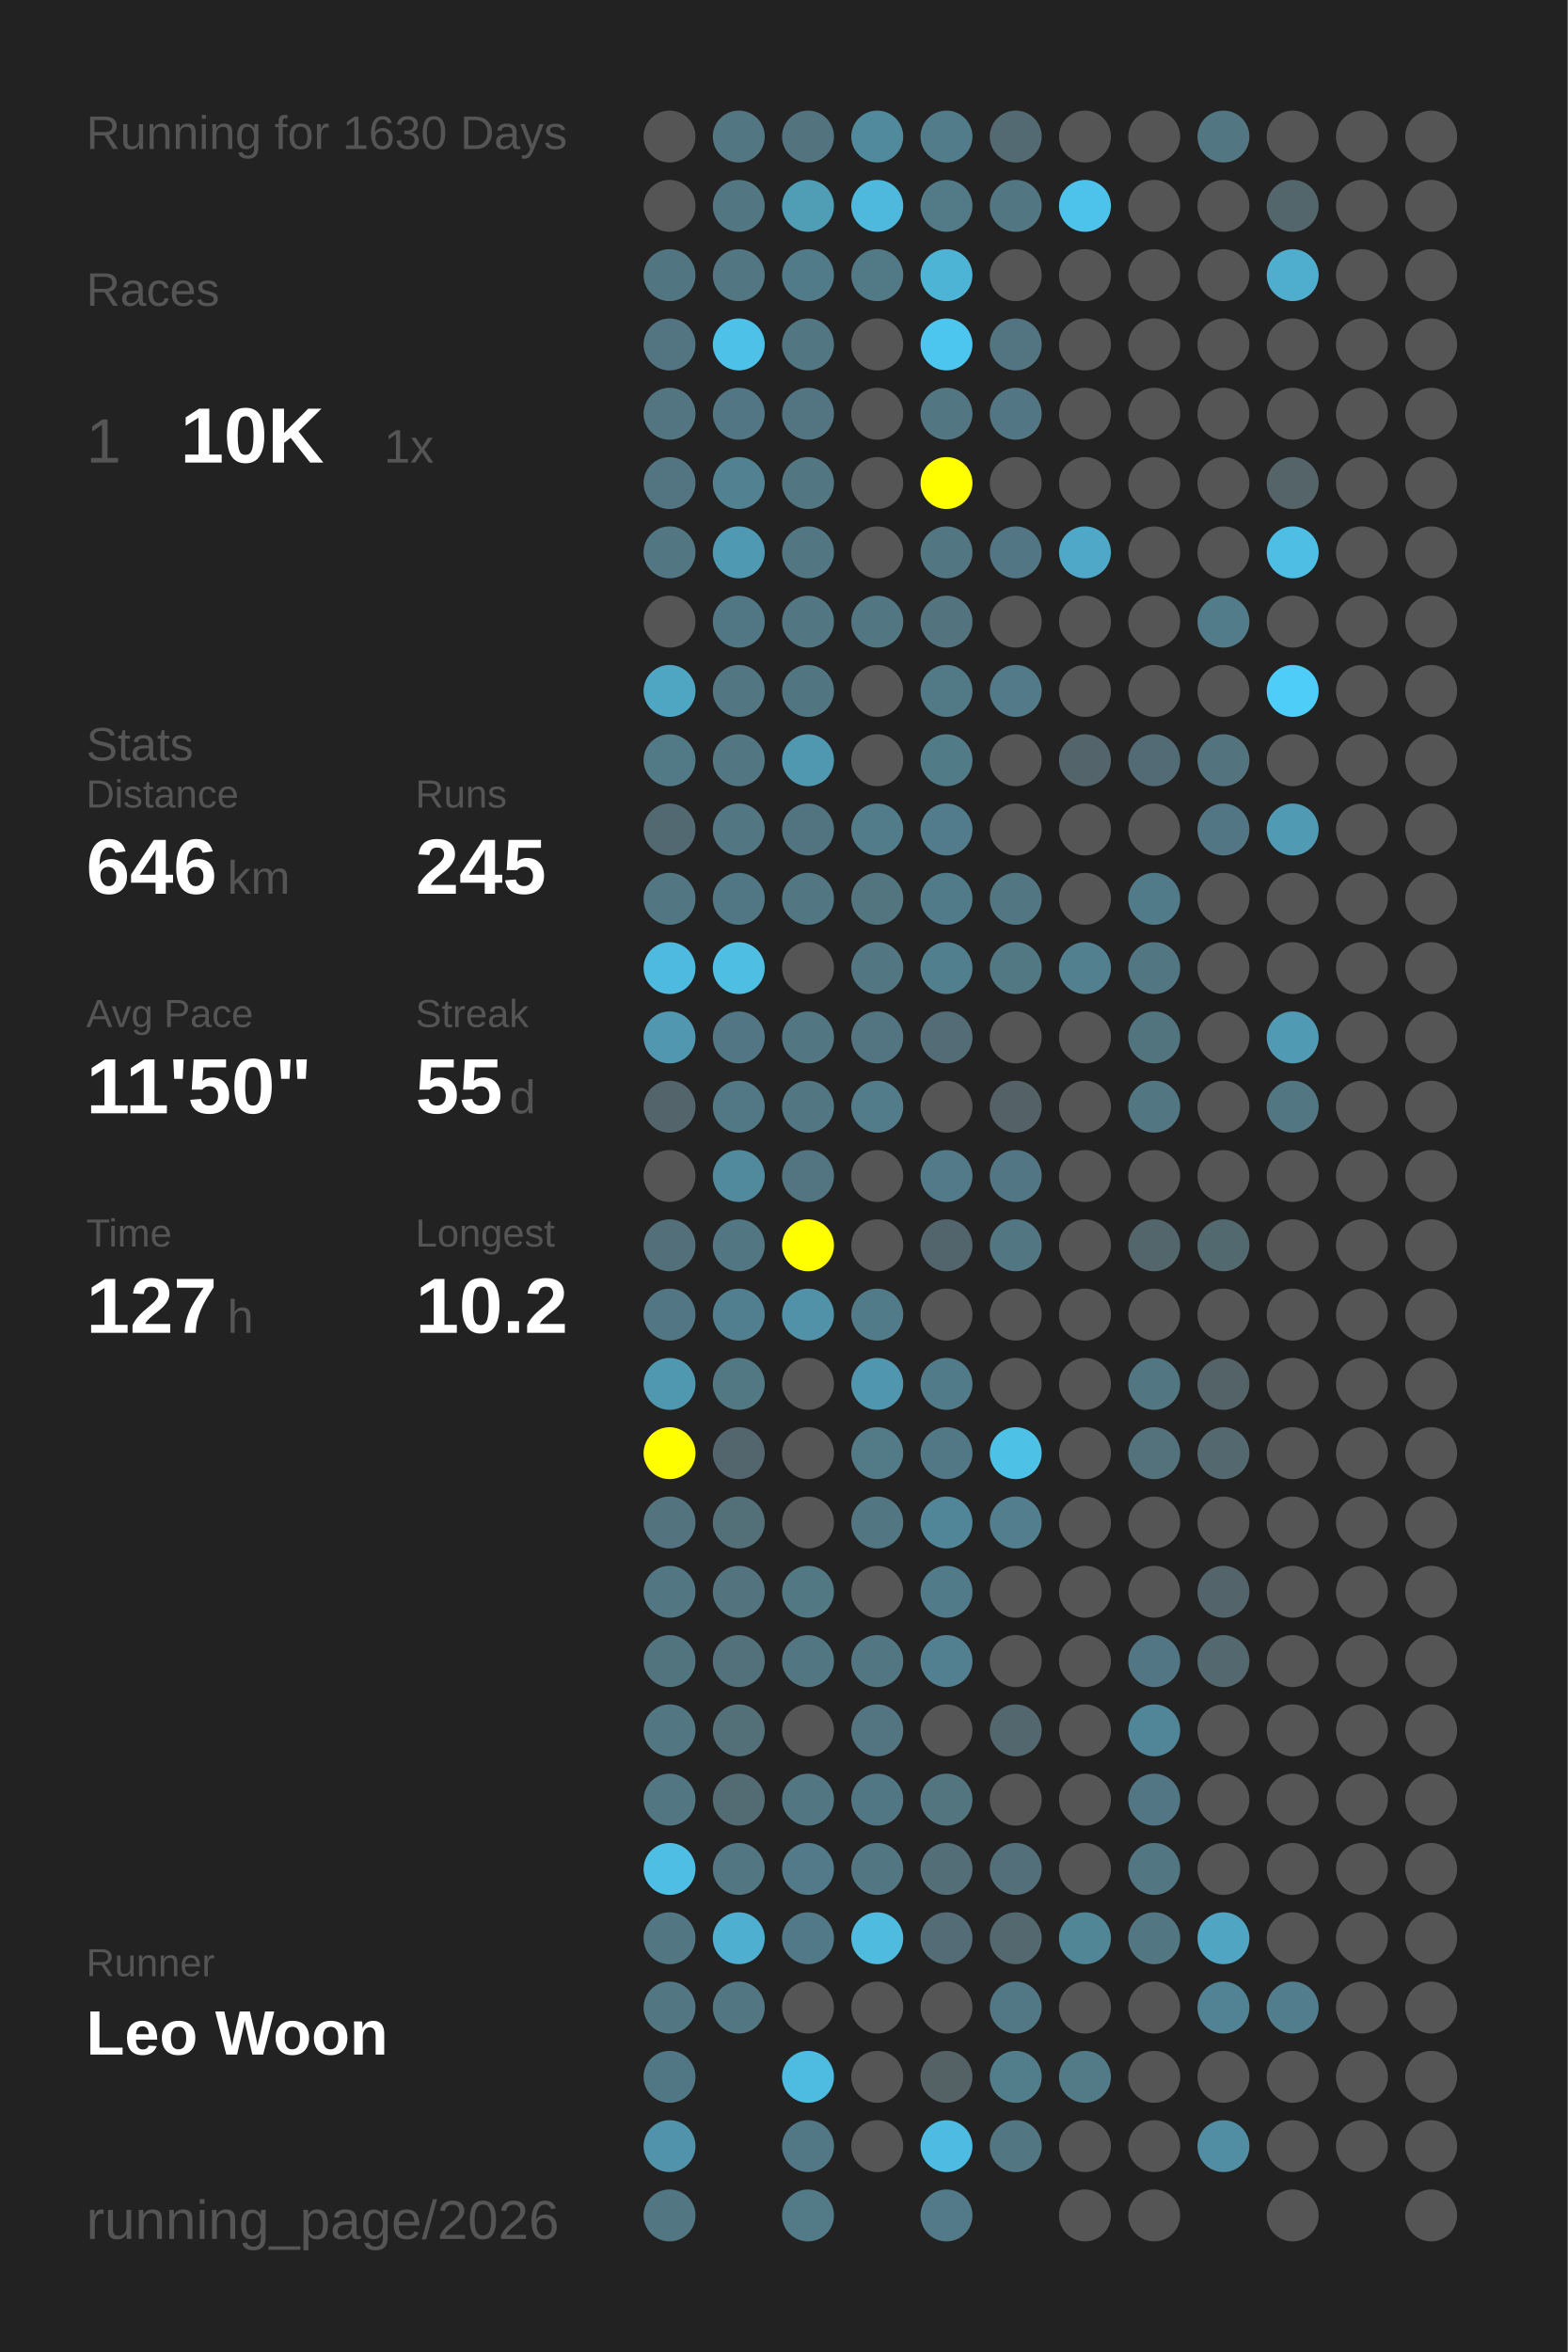
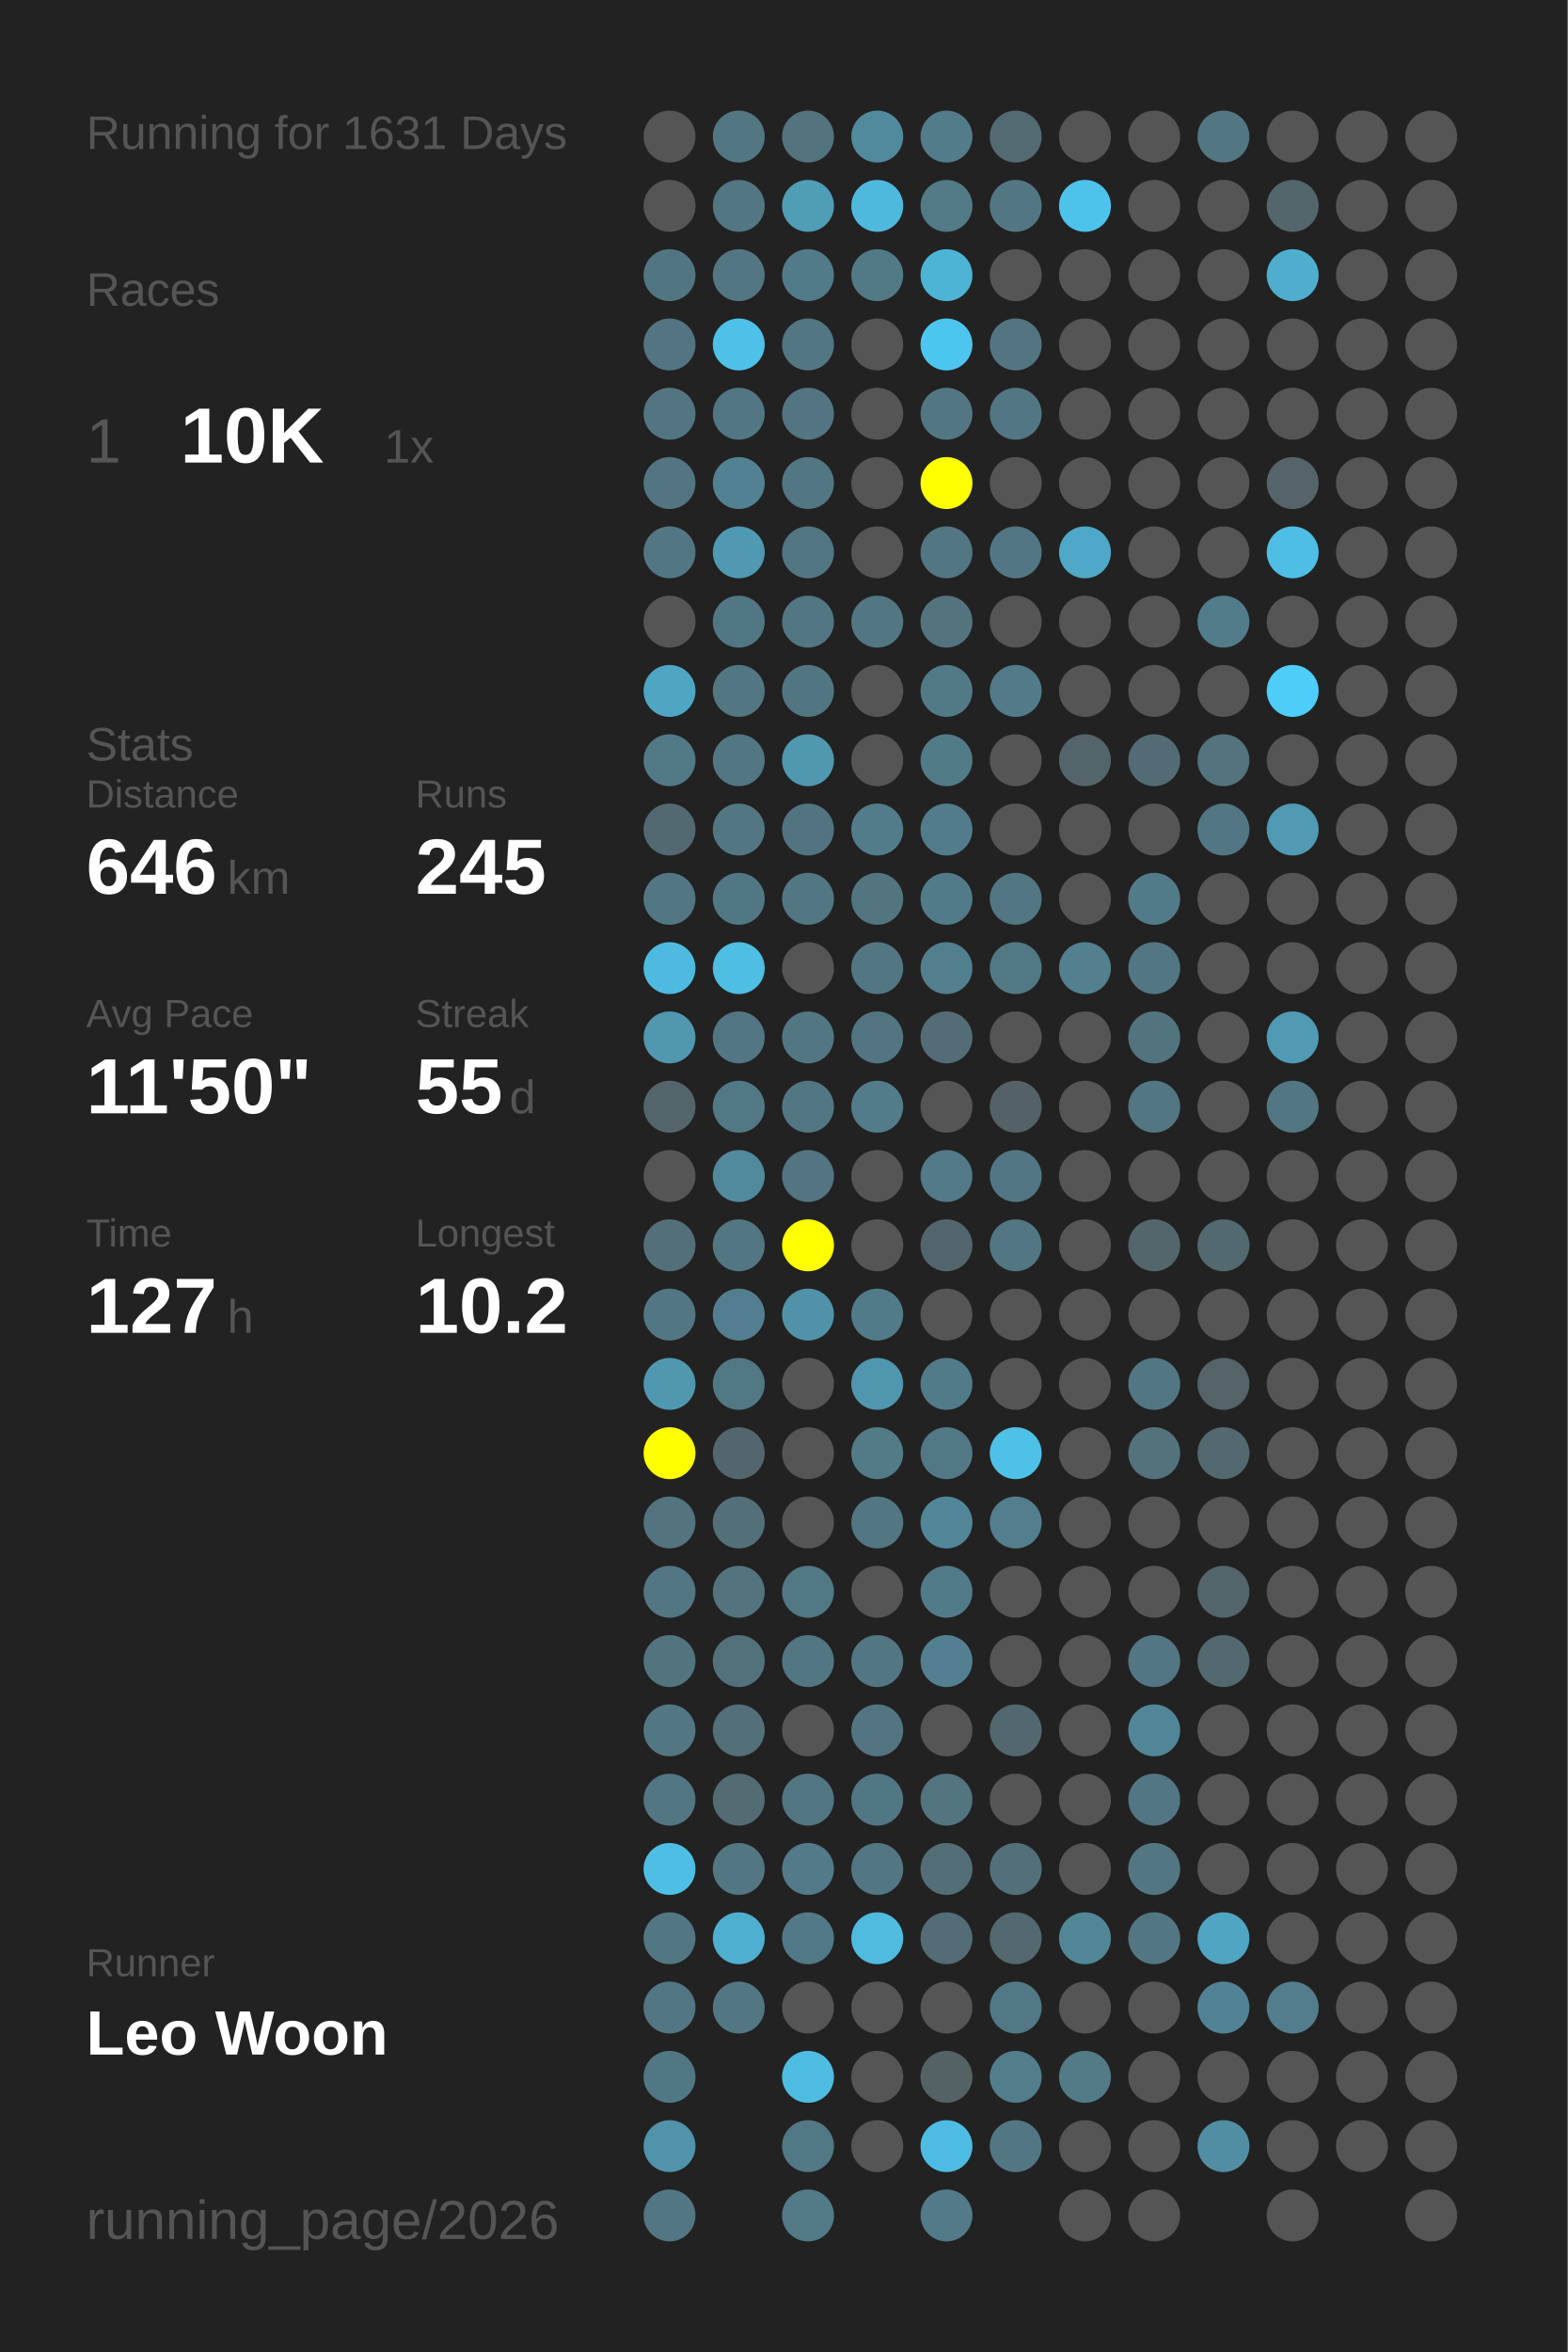
<svg xmlns="http://www.w3.org/2000/svg" baseProfile="full" height="300mm" version="1.1" viewBox="0,0,200,300" width="200mm">
  <defs />
  <rect fill="#222222" height="300" width="200" x="0" y="0" />
-   <text fill="#555555" style="font-size:6px; font-family:Arial;" x="11" y="19">Running for 1630 Days</text>
+   <text fill="#555555" style="font-size:6px; font-family:Arial;" x="11" y="19">Running for 1631 Days</text>
  <text fill="#555555" style="font-size:6px; font-family:Arial;" x="11" y="39">Races</text>
  <text fill="#555555" style="font-size:8px; font-family:Arial;" x="11" y="59">1</text>
  <text fill="#FFFFFF" style="font-size:10px; font-family:Arial; font-weight:bold;" x="23" y="59">10K</text>
  <text fill="#555555" style="font-size:6px; font-family:Arial;" x="49" y="59">1x</text>
  <text fill="#555555" style="font-size:6px; font-family:Arial;" x="11" y="97">Stats</text>
  <text fill="#555555" style="font-size:5px; font-family:Arial;" x="11" y="103">Distance</text>
  <text fill="#FFFFFF" style="font-size:10px; font-family:Arial; font-weight:bold;" x="11" y="114">646</text>
  <text fill="#555555" style="font-size:6px; font-family:Arial;" x="29" y="114">km</text>
  <text fill="#555555" style="font-size:5px; font-family:Arial;" x="53" y="103">Runs</text>
  <text fill="#FFFFFF" style="font-size:10px; font-family:Arial; font-weight:bold;" x="53" y="114">245</text>
  <text fill="#555555" style="font-size:5px; font-family:Arial;" x="11" y="131">Avg Pace</text>
  <text fill="#FFFFFF" style="font-size:10px; font-family:Arial; font-weight:bold;" x="11" y="142">11'50"</text>
  <text fill="#555555" style="font-size:5px; font-family:Arial;" x="53" y="131">Streak</text>
  <text fill="#FFFFFF" style="font-size:10px; font-family:Arial; font-weight:bold;" x="53" y="142">55</text>
  <text fill="#555555" style="font-size:6px; font-family:Arial;" x="65" y="142">d</text>
  <text fill="#555555" style="font-size:5px; font-family:Arial;" x="11" y="159">Time</text>
  <text fill="#FFFFFF" style="font-size:10px; font-family:Arial; font-weight:bold;" x="11" y="170">127</text>
  <text fill="#555555" style="font-size:6px; font-family:Arial;" x="29" y="170">h</text>
  <text fill="#555555" style="font-size:5px; font-family:Arial;" x="53" y="159">Longest</text>
  <text fill="#FFFFFF" style="font-size:10px; font-family:Arial; font-weight:bold;" x="53" y="170">10.2</text>
  <text fill="#555555" style="font-size:5px; font-family:Arial;" x="11" y="252.065">Runner</text>
  <text fill="#FFFFFF" style="font-size:8px; font-family:Arial; font-weight:bold;" x="11" y="262.065">Leo Woon</text>
  <text fill="#555555" style="font-size:7px; font-family:Arial;" x="11" y="285.581">running_page/2026</text>
  <circle cx="85.417" cy="17.419" fill="#555555" r="3.312" />
  <circle cx="85.417" cy="26.258" fill="#555555" r="3.312" />
  <circle cx="85.417" cy="35.097" fill="#527681" r="3.312" />
  <circle cx="85.417" cy="43.935" fill="#527581" r="3.312" />
  <circle cx="85.417" cy="52.774" fill="#527581" r="3.312" />
  <circle cx="85.417" cy="61.613" fill="#527581" r="3.312" />
  <circle cx="85.417" cy="70.452" fill="#527783" r="3.312" />
  <circle cx="85.417" cy="79.29" fill="#555555" r="3.312" />
  <circle cx="85.417" cy="88.129" fill="#4fa6c3" r="3.312" />
  <circle cx="85.417" cy="96.968" fill="#527986" r="3.312" />
  <circle cx="85.417" cy="105.806" fill="#536971" r="3.312" />
  <circle cx="85.417" cy="114.645" fill="#527783" r="3.312" />
  <circle cx="85.417" cy="123.484" fill="#4ebadf" r="3.312" />
  <circle cx="85.417" cy="132.323" fill="#5097af" r="3.312" />
  <circle cx="85.417" cy="141.161" fill="#53656b" r="3.312" />
  <circle cx="85.417" cy="150" fill="#555555" r="3.312" />
  <circle cx="85.417" cy="158.839" fill="#536f79" r="3.312" />
  <circle cx="85.417" cy="167.677" fill="#527683" r="3.312" />
  <circle cx="85.417" cy="176.516" fill="#5098b0" r="3.312" />
  <circle cx="85.417" cy="185.355" fill="#FFFF00" r="3.312" />
  <circle cx="85.417" cy="194.194" fill="#53737f" r="3.312" />
  <circle cx="85.417" cy="203.032" fill="#527682" r="3.312" />
  <circle cx="85.417" cy="211.871" fill="#52747f" r="3.312" />
  <circle cx="85.417" cy="220.71" fill="#527783" r="3.312" />
  <circle cx="85.417" cy="229.548" fill="#527682" r="3.312" />
  <circle cx="85.417" cy="238.387" fill="#4ebee4" r="3.312" />
  <circle cx="85.417" cy="247.226" fill="#527682" r="3.312" />
  <circle cx="85.417" cy="256.065" fill="#527682" r="3.312" />
  <circle cx="85.417" cy="264.903" fill="#527784" r="3.312" />
  <circle cx="85.417" cy="273.742" fill="#5093aa" r="3.312" />
  <circle cx="85.417" cy="282.581" fill="#527682" r="3.312" />
  <circle cx="94.25" cy="17.419" fill="#527682" r="3.312" />
  <circle cx="94.25" cy="26.258" fill="#527682" r="3.312" />
  <circle cx="94.25" cy="35.097" fill="#527682" r="3.312" />
  <circle cx="94.25" cy="43.935" fill="#4ec1e8" r="3.312" />
  <circle cx="94.25" cy="52.774" fill="#527683" r="3.312" />
  <circle cx="94.25" cy="61.613" fill="#528292" r="3.312" />
  <circle cx="94.25" cy="70.452" fill="#5099b2" r="3.312" />
  <circle cx="94.25" cy="79.29" fill="#527784" r="3.312" />
  <circle cx="94.25" cy="88.129" fill="#527682" r="3.312" />
  <circle cx="94.25" cy="96.968" fill="#527682" r="3.312" />
  <circle cx="94.25" cy="105.806" fill="#527783" r="3.312" />
  <circle cx="94.25" cy="114.645" fill="#527784" r="3.312" />
  <circle cx="94.25" cy="123.484" fill="#4ebee3" r="3.312" />
  <circle cx="94.25" cy="132.323" fill="#527683" r="3.312" />
  <circle cx="94.25" cy="141.161" fill="#527885" r="3.312" />
  <circle cx="94.25" cy="150" fill="#518a9d" r="3.312" />
  <circle cx="94.25" cy="158.839" fill="#527682" r="3.312" />
  <circle cx="94.25" cy="167.677" fill="#527f8f" r="3.312" />
  <circle cx="94.25" cy="176.516" fill="#527884" r="3.312" />
  <circle cx="94.25" cy="185.355" fill="#53666d" r="3.312" />
  <circle cx="94.25" cy="194.194" fill="#537079" r="3.312" />
  <circle cx="94.25" cy="203.032" fill="#53737e" r="3.312" />
  <circle cx="94.25" cy="211.871" fill="#53717b" r="3.312" />
  <circle cx="94.25" cy="220.71" fill="#536f78" r="3.312" />
  <circle cx="94.25" cy="229.548" fill="#536b73" r="3.312" />
  <circle cx="94.25" cy="238.387" fill="#527682" r="3.312" />
  <circle cx="94.25" cy="247.226" fill="#4fafd0" r="3.312" />
  <circle cx="94.25" cy="256.065" fill="#527682" r="3.312" />
  <circle cx="103.083" cy="17.419" fill="#53737e" r="3.312" />
  <circle cx="103.083" cy="26.258" fill="#509db6" r="3.312" />
  <circle cx="103.083" cy="35.097" fill="#527b89" r="3.312" />
  <circle cx="103.083" cy="43.935" fill="#527682" r="3.312" />
  <circle cx="103.083" cy="52.774" fill="#527581" r="3.312" />
  <circle cx="103.083" cy="61.613" fill="#527783" r="3.312" />
  <circle cx="103.083" cy="70.452" fill="#527682" r="3.312" />
  <circle cx="103.083" cy="79.29" fill="#527682" r="3.312" />
  <circle cx="103.083" cy="88.129" fill="#527681" r="3.312" />
  <circle cx="103.083" cy="96.968" fill="#5098b0" r="3.312" />
  <circle cx="103.083" cy="105.806" fill="#527480" r="3.312" />
  <circle cx="103.083" cy="114.645" fill="#527682" r="3.312" />
  <circle cx="103.083" cy="123.484" fill="#555555" r="3.312" />
  <circle cx="103.083" cy="132.323" fill="#527682" r="3.312" />
  <circle cx="103.083" cy="141.161" fill="#527682" r="3.312" />
  <circle cx="103.083" cy="150" fill="#527581" r="3.312" />
  <circle cx="103.083" cy="158.839" fill="#FFFF00" r="3.312" />
  <circle cx="103.083" cy="167.677" fill="#5192a8" r="3.312" />
  <circle cx="103.083" cy="176.516" fill="#555555" r="3.312" />
  <circle cx="103.083" cy="185.355" fill="#555555" r="3.312" />
  <circle cx="103.083" cy="194.194" fill="#555555" r="3.312" />
  <circle cx="103.083" cy="203.032" fill="#527884" r="3.312" />
  <circle cx="103.083" cy="211.871" fill="#527682" r="3.312" />
  <circle cx="103.083" cy="220.71" fill="#555555" r="3.312" />
  <circle cx="103.083" cy="229.548" fill="#527682" r="3.312" />
  <circle cx="103.083" cy="238.387" fill="#527a88" r="3.312" />
  <circle cx="103.083" cy="247.226" fill="#527987" r="3.312" />
  <circle cx="103.083" cy="256.065" fill="#555555" r="3.312" />
  <circle cx="103.083" cy="264.903" fill="#4ebce1" r="3.312" />
  <circle cx="103.083" cy="273.742" fill="#527885" r="3.312" />
  <circle cx="103.083" cy="282.581" fill="#527a87" r="3.312" />
  <circle cx="111.917" cy="17.419" fill="#518a9d" r="3.312" />
  <circle cx="111.917" cy="26.258" fill="#4eb9dd" r="3.312" />
  <circle cx="111.917" cy="35.097" fill="#527986" r="3.312" />
  <circle cx="111.917" cy="43.935" fill="#555555" r="3.312" />
  <circle cx="111.917" cy="52.774" fill="#555555" r="3.312" />
  <circle cx="111.917" cy="61.613" fill="#555555" r="3.312" />
  <circle cx="111.917" cy="70.452" fill="#555555" r="3.312" />
  <circle cx="111.917" cy="79.29" fill="#527783" r="3.312" />
  <circle cx="111.917" cy="88.129" fill="#555555" r="3.312" />
  <circle cx="111.917" cy="96.968" fill="#555555" r="3.312" />
  <circle cx="111.917" cy="105.806" fill="#527c8a" r="3.312" />
  <circle cx="111.917" cy="114.645" fill="#527580" r="3.312" />
  <circle cx="111.917" cy="123.484" fill="#527783" r="3.312" />
  <circle cx="111.917" cy="132.323" fill="#527581" r="3.312" />
  <circle cx="111.917" cy="141.161" fill="#527c8a" r="3.312" />
  <circle cx="111.917" cy="150" fill="#555555" r="3.312" />
  <circle cx="111.917" cy="158.839" fill="#555555" r="3.312" />
  <circle cx="111.917" cy="167.677" fill="#527b89" r="3.312" />
  <circle cx="111.917" cy="176.516" fill="#5096ae" r="3.312" />
  <circle cx="111.917" cy="185.355" fill="#527a87" r="3.312" />
  <circle cx="111.917" cy="194.194" fill="#527682" r="3.312" />
  <circle cx="111.917" cy="203.032" fill="#555555" r="3.312" />
  <circle cx="111.917" cy="211.871" fill="#527682" r="3.312" />
  <circle cx="111.917" cy="220.71" fill="#527581" r="3.312" />
  <circle cx="111.917" cy="229.548" fill="#527784" r="3.312" />
  <circle cx="111.917" cy="238.387" fill="#527682" r="3.312" />
  <circle cx="111.917" cy="247.226" fill="#4ebbdf" r="3.312" />
  <circle cx="111.917" cy="256.065" fill="#555555" r="3.312" />
  <circle cx="111.917" cy="264.903" fill="#555555" r="3.312" />
  <circle cx="111.917" cy="273.742" fill="#555555" r="3.312" />
  <circle cx="120.75" cy="17.419" fill="#527c8a" r="3.312" />
  <circle cx="120.75" cy="26.258" fill="#527a87" r="3.312" />
  <circle cx="120.75" cy="35.097" fill="#4eb4d6" r="3.312" />
  <circle cx="120.75" cy="43.935" fill="#4dc6ef" r="3.312" />
  <circle cx="120.75" cy="52.774" fill="#527783" r="3.312" />
  <circle cx="120.75" cy="61.613" fill="#FFFF00" r="3.312" />
  <circle cx="120.75" cy="70.452" fill="#527682" r="3.312" />
  <circle cx="120.75" cy="79.29" fill="#53747f" r="3.312" />
  <circle cx="120.75" cy="88.129" fill="#527986" r="3.312" />
  <circle cx="120.75" cy="96.968" fill="#527b88" r="3.312" />
  <circle cx="120.75" cy="105.806" fill="#527c8b" r="3.312" />
  <circle cx="120.75" cy="114.645" fill="#527b89" r="3.312" />
  <circle cx="120.75" cy="123.484" fill="#527f8e" r="3.312" />
  <circle cx="120.75" cy="132.323" fill="#536c75" r="3.312" />
  <circle cx="120.75" cy="141.161" fill="#555555" r="3.312" />
  <circle cx="120.75" cy="150" fill="#527a88" r="3.312" />
  <circle cx="120.75" cy="158.839" fill="#53656c" r="3.312" />
  <circle cx="120.75" cy="167.677" fill="#555555" r="3.312" />
  <circle cx="120.75" cy="176.516" fill="#527b89" r="3.312" />
  <circle cx="120.75" cy="185.355" fill="#527885" r="3.312" />
  <circle cx="120.75" cy="194.194" fill="#518698" r="3.312" />
  <circle cx="120.75" cy="203.032" fill="#527b89" r="3.312" />
  <circle cx="120.75" cy="211.871" fill="#528090" r="3.312" />
  <circle cx="120.75" cy="220.71" fill="#555555" r="3.312" />
  <circle cx="120.75" cy="229.548" fill="#527580" r="3.312" />
  <circle cx="120.75" cy="238.387" fill="#536e77" r="3.312" />
  <circle cx="120.75" cy="247.226" fill="#536c75" r="3.312" />
  <circle cx="120.75" cy="256.065" fill="#555555" r="3.312" />
  <circle cx="120.75" cy="264.903" fill="#546266" r="3.312" />
  <circle cx="120.75" cy="273.742" fill="#4ebce2" r="3.312" />
  <circle cx="120.75" cy="282.581" fill="#527a88" r="3.312" />
  <circle cx="129.583" cy="17.419" fill="#536a72" r="3.312" />
  <circle cx="129.583" cy="26.258" fill="#527783" r="3.312" />
  <circle cx="129.583" cy="35.097" fill="#555555" r="3.312" />
  <circle cx="129.583" cy="43.935" fill="#527581" r="3.312" />
  <circle cx="129.583" cy="52.774" fill="#527683" r="3.312" />
  <circle cx="129.583" cy="61.613" fill="#555555" r="3.312" />
  <circle cx="129.583" cy="70.452" fill="#527683" r="3.312" />
  <circle cx="129.583" cy="79.29" fill="#555555" r="3.312" />
  <circle cx="129.583" cy="88.129" fill="#527a88" r="3.312" />
  <circle cx="129.583" cy="96.968" fill="#555555" r="3.312" />
  <circle cx="129.583" cy="105.806" fill="#555555" r="3.312" />
  <circle cx="129.583" cy="114.645" fill="#527682" r="3.312" />
  <circle cx="129.583" cy="123.484" fill="#527884" r="3.312" />
  <circle cx="129.583" cy="132.323" fill="#555555" r="3.312" />
  <circle cx="129.583" cy="141.161" fill="#546267" r="3.312" />
  <circle cx="129.583" cy="150" fill="#527683" r="3.312" />
  <circle cx="129.583" cy="158.839" fill="#527682" r="3.312" />
  <circle cx="129.583" cy="167.677" fill="#555555" r="3.312" />
  <circle cx="129.583" cy="176.516" fill="#555555" r="3.312" />
  <circle cx="129.583" cy="185.355" fill="#4ec1e7" r="3.312" />
  <circle cx="129.583" cy="194.194" fill="#527e8d" r="3.312" />
  <circle cx="129.583" cy="203.032" fill="#555555" r="3.312" />
  <circle cx="129.583" cy="211.871" fill="#555555" r="3.312" />
  <circle cx="129.583" cy="220.71" fill="#53676e" r="3.312" />
  <circle cx="129.583" cy="229.548" fill="#555555" r="3.312" />
  <circle cx="129.583" cy="238.387" fill="#53707a" r="3.312" />
  <circle cx="129.583" cy="247.226" fill="#53686f" r="3.312" />
  <circle cx="129.583" cy="256.065" fill="#527885" r="3.312" />
  <circle cx="129.583" cy="264.903" fill="#527d8b" r="3.312" />
  <circle cx="129.583" cy="273.742" fill="#527783" r="3.312" />
  <circle cx="138.417" cy="17.419" fill="#555555" r="3.312" />
  <circle cx="138.417" cy="26.258" fill="#4dc3eb" r="3.312" />
  <circle cx="138.417" cy="35.097" fill="#555555" r="3.312" />
  <circle cx="138.417" cy="43.935" fill="#555555" r="3.312" />
  <circle cx="138.417" cy="52.774" fill="#555555" r="3.312" />
  <circle cx="138.417" cy="61.613" fill="#555555" r="3.312" />
  <circle cx="138.417" cy="70.452" fill="#4fa8c7" r="3.312" />
  <circle cx="138.417" cy="79.29" fill="#555555" r="3.312" />
  <circle cx="138.417" cy="88.129" fill="#555555" r="3.312" />
  <circle cx="138.417" cy="96.968" fill="#53646a" r="3.312" />
  <circle cx="138.417" cy="105.806" fill="#555555" r="3.312" />
  <circle cx="138.417" cy="114.645" fill="#555555" r="3.312" />
  <circle cx="138.417" cy="123.484" fill="#52808f" r="3.312" />
  <circle cx="138.417" cy="132.323" fill="#555555" r="3.312" />
  <circle cx="138.417" cy="141.161" fill="#555555" r="3.312" />
  <circle cx="138.417" cy="150" fill="#555555" r="3.312" />
  <circle cx="138.417" cy="158.839" fill="#555555" r="3.312" />
  <circle cx="138.417" cy="167.677" fill="#555555" r="3.312" />
  <circle cx="138.417" cy="176.516" fill="#555555" r="3.312" />
  <circle cx="138.417" cy="185.355" fill="#555555" r="3.312" />
  <circle cx="138.417" cy="194.194" fill="#555555" r="3.312" />
  <circle cx="138.417" cy="203.032" fill="#555555" r="3.312" />
  <circle cx="138.417" cy="211.871" fill="#555555" r="3.312" />
  <circle cx="138.417" cy="220.71" fill="#555555" r="3.312" />
  <circle cx="138.417" cy="229.548" fill="#555555" r="3.312" />
  <circle cx="138.417" cy="238.387" fill="#555555" r="3.312" />
  <circle cx="138.417" cy="247.226" fill="#518697" r="3.312" />
  <circle cx="138.417" cy="256.065" fill="#555555" r="3.312" />
  <circle cx="138.417" cy="264.903" fill="#527a87" r="3.312" />
  <circle cx="138.417" cy="273.742" fill="#555555" r="3.312" />
  <circle cx="138.417" cy="282.581" fill="#555555" r="3.312" />
  <circle cx="147.25" cy="17.419" fill="#555555" r="3.312" />
  <circle cx="147.25" cy="26.258" fill="#555555" r="3.312" />
  <circle cx="147.25" cy="35.097" fill="#555555" r="3.312" />
  <circle cx="147.25" cy="43.935" fill="#555555" r="3.312" />
  <circle cx="147.25" cy="52.774" fill="#555555" r="3.312" />
  <circle cx="147.25" cy="61.613" fill="#555555" r="3.312" />
  <circle cx="147.25" cy="70.452" fill="#555555" r="3.312" />
  <circle cx="147.25" cy="79.29" fill="#555555" r="3.312" />
  <circle cx="147.25" cy="88.129" fill="#555555" r="3.312" />
  <circle cx="147.25" cy="96.968" fill="#536b74" r="3.312" />
  <circle cx="147.25" cy="105.806" fill="#555555" r="3.312" />
  <circle cx="147.25" cy="114.645" fill="#527b89" r="3.312" />
  <circle cx="147.25" cy="123.484" fill="#527682" r="3.312" />
  <circle cx="147.25" cy="132.323" fill="#52747f" r="3.312" />
  <circle cx="147.25" cy="141.161" fill="#527682" r="3.312" />
  <circle cx="147.25" cy="150" fill="#555555" r="3.312" />
  <circle cx="147.25" cy="158.839" fill="#53666c" r="3.312" />
  <circle cx="147.25" cy="167.677" fill="#555555" r="3.312" />
  <circle cx="147.25" cy="176.516" fill="#527783" r="3.312" />
  <circle cx="147.25" cy="185.355" fill="#53727c" r="3.312" />
  <circle cx="147.25" cy="194.194" fill="#555555" r="3.312" />
  <circle cx="147.25" cy="203.032" fill="#555555" r="3.312" />
  <circle cx="147.25" cy="211.871" fill="#527683" r="3.312" />
  <circle cx="147.25" cy="220.71" fill="#518698" r="3.312" />
  <circle cx="147.25" cy="229.548" fill="#527683" r="3.312" />
  <circle cx="147.25" cy="238.387" fill="#527783" r="3.312" />
  <circle cx="147.25" cy="247.226" fill="#527783" r="3.312" />
  <circle cx="147.25" cy="256.065" fill="#555555" r="3.312" />
  <circle cx="147.25" cy="264.903" fill="#555555" r="3.312" />
  <circle cx="147.25" cy="273.742" fill="#555555" r="3.312" />
  <circle cx="147.25" cy="282.581" fill="#555555" r="3.312" />
  <circle cx="156.083" cy="17.419" fill="#527682" r="3.312" />
  <circle cx="156.083" cy="26.258" fill="#555555" r="3.312" />
  <circle cx="156.083" cy="35.097" fill="#555555" r="3.312" />
  <circle cx="156.083" cy="43.935" fill="#555555" r="3.312" />
  <circle cx="156.083" cy="52.774" fill="#555555" r="3.312" />
  <circle cx="156.083" cy="61.613" fill="#555555" r="3.312" />
  <circle cx="156.083" cy="70.452" fill="#555555" r="3.312" />
  <circle cx="156.083" cy="79.29" fill="#527c8a" r="3.312" />
  <circle cx="156.083" cy="88.129" fill="#555555" r="3.312" />
  <circle cx="156.083" cy="96.968" fill="#53737e" r="3.312" />
  <circle cx="156.083" cy="105.806" fill="#527683" r="3.312" />
  <circle cx="156.083" cy="114.645" fill="#555555" r="3.312" />
  <circle cx="156.083" cy="123.484" fill="#555555" r="3.312" />
  <circle cx="156.083" cy="132.323" fill="#555555" r="3.312" />
  <circle cx="156.083" cy="141.161" fill="#555555" r="3.312" />
  <circle cx="156.083" cy="150" fill="#555555" r="3.312" />
  <circle cx="156.083" cy="158.839" fill="#536970" r="3.312" />
  <circle cx="156.083" cy="167.677" fill="#555555" r="3.312" />
  <circle cx="156.083" cy="176.516" fill="#546368" r="3.312" />
  <circle cx="156.083" cy="185.355" fill="#53686f" r="3.312" />
  <circle cx="156.083" cy="194.194" fill="#555555" r="3.312" />
  <circle cx="156.083" cy="203.032" fill="#53656b" r="3.312" />
  <circle cx="156.083" cy="211.871" fill="#53686f" r="3.312" />
  <circle cx="156.083" cy="220.71" fill="#555555" r="3.312" />
  <circle cx="156.083" cy="229.548" fill="#555555" r="3.312" />
  <circle cx="156.083" cy="238.387" fill="#555555" r="3.312" />
  <circle cx="156.083" cy="247.226" fill="#4fa5c2" r="3.312" />
  <circle cx="156.083" cy="256.065" fill="#528394" r="3.312" />
  <circle cx="156.083" cy="264.903" fill="#555555" r="3.312" />
  <circle cx="156.083" cy="273.742" fill="#518ea3" r="3.312" />
  <circle cx="164.917" cy="17.419" fill="#555555" r="3.312" />
  <circle cx="164.917" cy="26.258" fill="#53666c" r="3.312" />
  <circle cx="164.917" cy="35.097" fill="#4faece" r="3.312" />
  <circle cx="164.917" cy="43.935" fill="#555555" r="3.312" />
  <circle cx="164.917" cy="52.774" fill="#555555" r="3.312" />
  <circle cx="164.917" cy="61.613" fill="#546469" r="3.312" />
  <circle cx="164.917" cy="70.452" fill="#4ebee4" r="3.312" />
  <circle cx="164.917" cy="79.29" fill="#555555" r="3.312" />
  <circle cx="164.917" cy="88.129" fill="#4dcdf8" r="3.312" />
  <circle cx="164.917" cy="96.968" fill="#555555" r="3.312" />
  <circle cx="164.917" cy="105.806" fill="#509ab3" r="3.312" />
  <circle cx="164.917" cy="114.645" fill="#555555" r="3.312" />
  <circle cx="164.917" cy="123.484" fill="#555555" r="3.312" />
  <circle cx="164.917" cy="132.323" fill="#509ab3" r="3.312" />
  <circle cx="164.917" cy="141.161" fill="#527783" r="3.312" />
  <circle cx="164.917" cy="150" fill="#555555" r="3.312" />
  <circle cx="164.917" cy="158.839" fill="#555555" r="3.312" />
  <circle cx="164.917" cy="167.677" fill="#555555" r="3.312" />
  <circle cx="164.917" cy="176.516" fill="#555555" r="3.312" />
  <circle cx="164.917" cy="185.355" fill="#555555" r="3.312" />
  <circle cx="164.917" cy="194.194" fill="#555555" r="3.312" />
  <circle cx="164.917" cy="203.032" fill="#555555" r="3.312" />
  <circle cx="164.917" cy="211.871" fill="#555555" r="3.312" />
  <circle cx="164.917" cy="220.71" fill="#555555" r="3.312" />
  <circle cx="164.917" cy="229.548" fill="#555555" r="3.312" />
  <circle cx="164.917" cy="238.387" fill="#555555" r="3.312" />
  <circle cx="164.917" cy="247.226" fill="#555555" r="3.312" />
  <circle cx="164.917" cy="256.065" fill="#527d8c" r="3.312" />
  <circle cx="164.917" cy="264.903" fill="#555555" r="3.312" />
  <circle cx="164.917" cy="273.742" fill="#555555" r="3.312" />
  <circle cx="164.917" cy="282.581" fill="#555555" r="3.312" />
  <circle cx="173.75" cy="17.419" fill="#555555" r="3.312" />
  <circle cx="173.75" cy="26.258" fill="#555555" r="3.312" />
  <circle cx="173.75" cy="35.097" fill="#555555" r="3.312" />
  <circle cx="173.75" cy="43.935" fill="#555555" r="3.312" />
  <circle cx="173.75" cy="52.774" fill="#555555" r="3.312" />
  <circle cx="173.75" cy="61.613" fill="#555555" r="3.312" />
  <circle cx="173.75" cy="70.452" fill="#555555" r="3.312" />
  <circle cx="173.75" cy="79.29" fill="#555555" r="3.312" />
  <circle cx="173.75" cy="88.129" fill="#555555" r="3.312" />
  <circle cx="173.75" cy="96.968" fill="#555555" r="3.312" />
  <circle cx="173.75" cy="105.806" fill="#555555" r="3.312" />
  <circle cx="173.75" cy="114.645" fill="#555555" r="3.312" />
  <circle cx="173.75" cy="123.484" fill="#555555" r="3.312" />
  <circle cx="173.75" cy="132.323" fill="#555555" r="3.312" />
  <circle cx="173.75" cy="141.161" fill="#555555" r="3.312" />
  <circle cx="173.75" cy="150" fill="#555555" r="3.312" />
  <circle cx="173.75" cy="158.839" fill="#555555" r="3.312" />
  <circle cx="173.75" cy="167.677" fill="#555555" r="3.312" />
  <circle cx="173.75" cy="176.516" fill="#555555" r="3.312" />
  <circle cx="173.75" cy="185.355" fill="#555555" r="3.312" />
  <circle cx="173.75" cy="194.194" fill="#555555" r="3.312" />
  <circle cx="173.75" cy="203.032" fill="#555555" r="3.312" />
  <circle cx="173.75" cy="211.871" fill="#555555" r="3.312" />
  <circle cx="173.75" cy="220.71" fill="#555555" r="3.312" />
  <circle cx="173.75" cy="229.548" fill="#555555" r="3.312" />
  <circle cx="173.75" cy="238.387" fill="#555555" r="3.312" />
  <circle cx="173.75" cy="247.226" fill="#555555" r="3.312" />
  <circle cx="173.75" cy="256.065" fill="#555555" r="3.312" />
  <circle cx="173.75" cy="264.903" fill="#555555" r="3.312" />
  <circle cx="173.75" cy="273.742" fill="#555555" r="3.312" />
  <circle cx="182.583" cy="17.419" fill="#555555" r="3.312" />
  <circle cx="182.583" cy="26.258" fill="#555555" r="3.312" />
  <circle cx="182.583" cy="35.097" fill="#555555" r="3.312" />
  <circle cx="182.583" cy="43.935" fill="#555555" r="3.312" />
  <circle cx="182.583" cy="52.774" fill="#555555" r="3.312" />
  <circle cx="182.583" cy="61.613" fill="#555555" r="3.312" />
  <circle cx="182.583" cy="70.452" fill="#555555" r="3.312" />
  <circle cx="182.583" cy="79.29" fill="#555555" r="3.312" />
  <circle cx="182.583" cy="88.129" fill="#555555" r="3.312" />
  <circle cx="182.583" cy="96.968" fill="#555555" r="3.312" />
  <circle cx="182.583" cy="105.806" fill="#555555" r="3.312" />
  <circle cx="182.583" cy="114.645" fill="#555555" r="3.312" />
  <circle cx="182.583" cy="123.484" fill="#555555" r="3.312" />
  <circle cx="182.583" cy="132.323" fill="#555555" r="3.312" />
  <circle cx="182.583" cy="141.161" fill="#555555" r="3.312" />
  <circle cx="182.583" cy="150" fill="#555555" r="3.312" />
  <circle cx="182.583" cy="158.839" fill="#555555" r="3.312" />
  <circle cx="182.583" cy="167.677" fill="#555555" r="3.312" />
  <circle cx="182.583" cy="176.516" fill="#555555" r="3.312" />
  <circle cx="182.583" cy="185.355" fill="#555555" r="3.312" />
  <circle cx="182.583" cy="194.194" fill="#555555" r="3.312" />
  <circle cx="182.583" cy="203.032" fill="#555555" r="3.312" />
  <circle cx="182.583" cy="211.871" fill="#555555" r="3.312" />
  <circle cx="182.583" cy="220.71" fill="#555555" r="3.312" />
  <circle cx="182.583" cy="229.548" fill="#555555" r="3.312" />
  <circle cx="182.583" cy="238.387" fill="#555555" r="3.312" />
  <circle cx="182.583" cy="247.226" fill="#555555" r="3.312" />
  <circle cx="182.583" cy="256.065" fill="#555555" r="3.312" />
  <circle cx="182.583" cy="264.903" fill="#555555" r="3.312" />
  <circle cx="182.583" cy="273.742" fill="#555555" r="3.312" />
  <circle cx="182.583" cy="282.581" fill="#555555" r="3.312" />
</svg>
